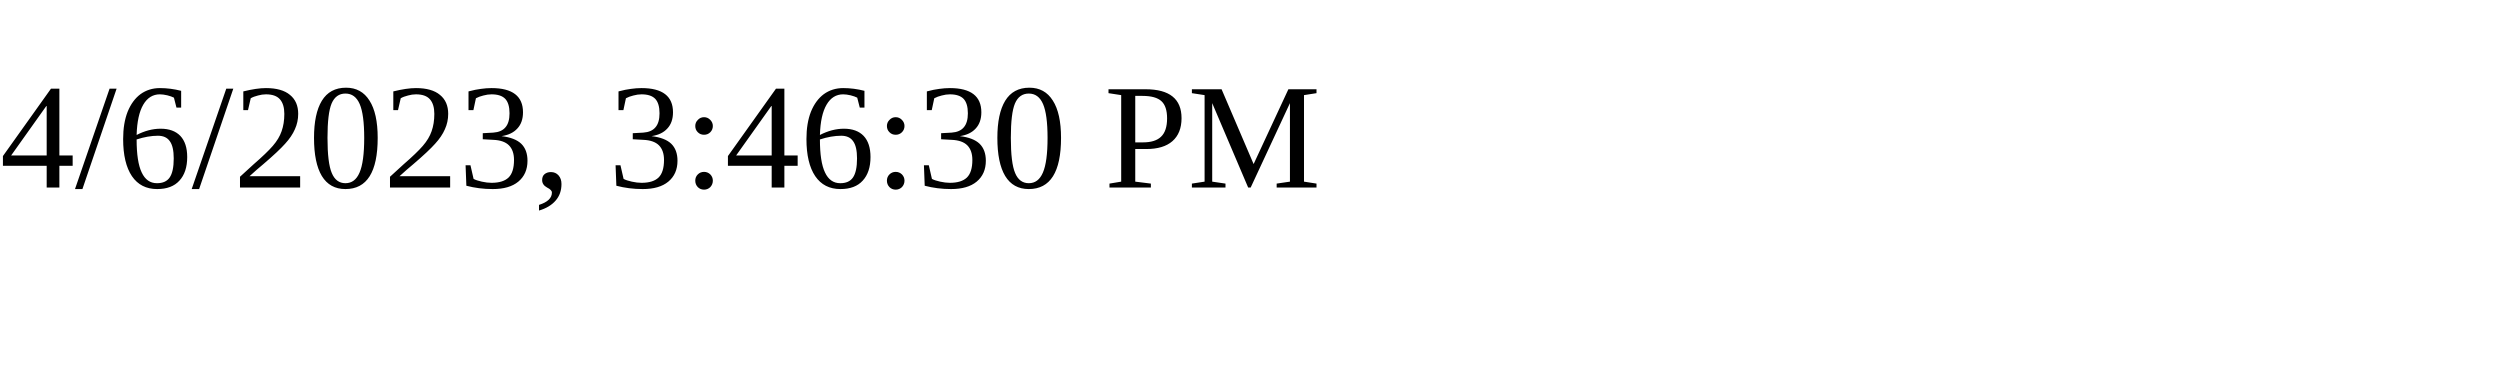
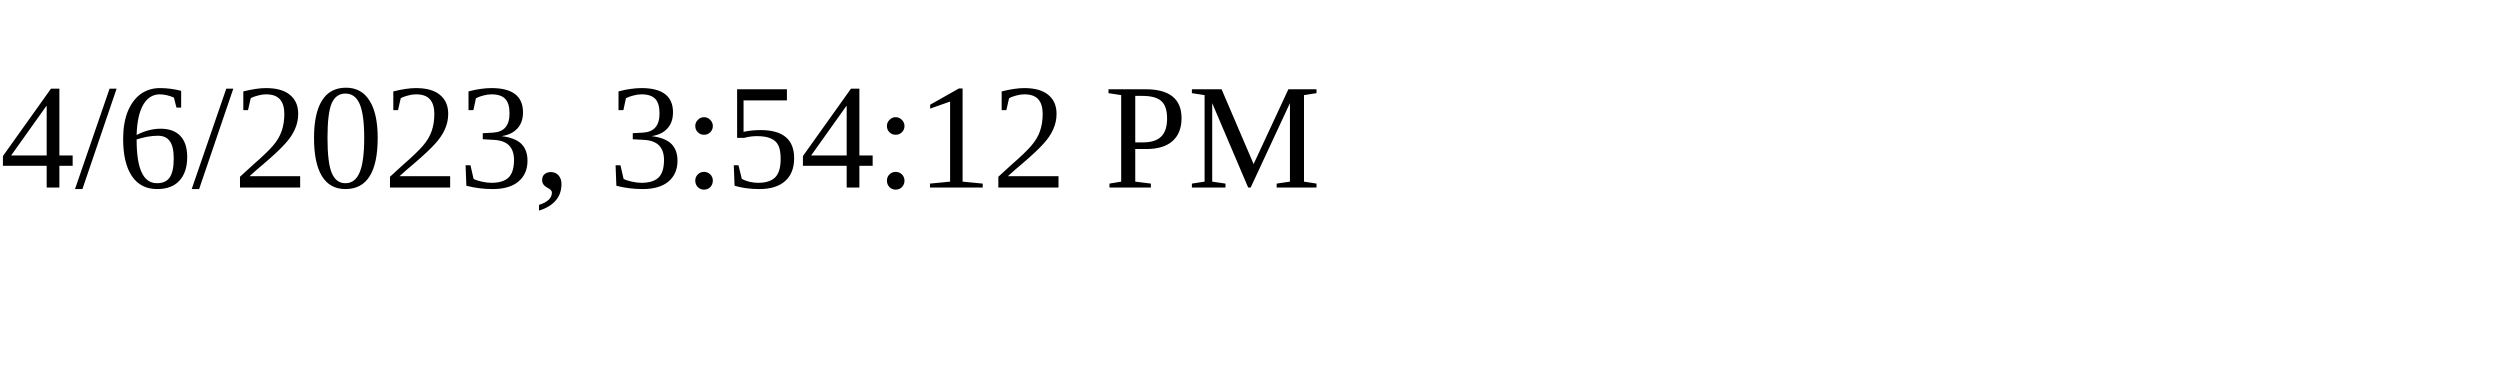
<svg xmlns="http://www.w3.org/2000/svg" height="30" width="200">
-   <text x="0" y="15">4/6/2023, 3:46:30 PM</text>
+   <text x="0" y="15">4/6/2023, 3:54:12 PM</text>
</svg>
